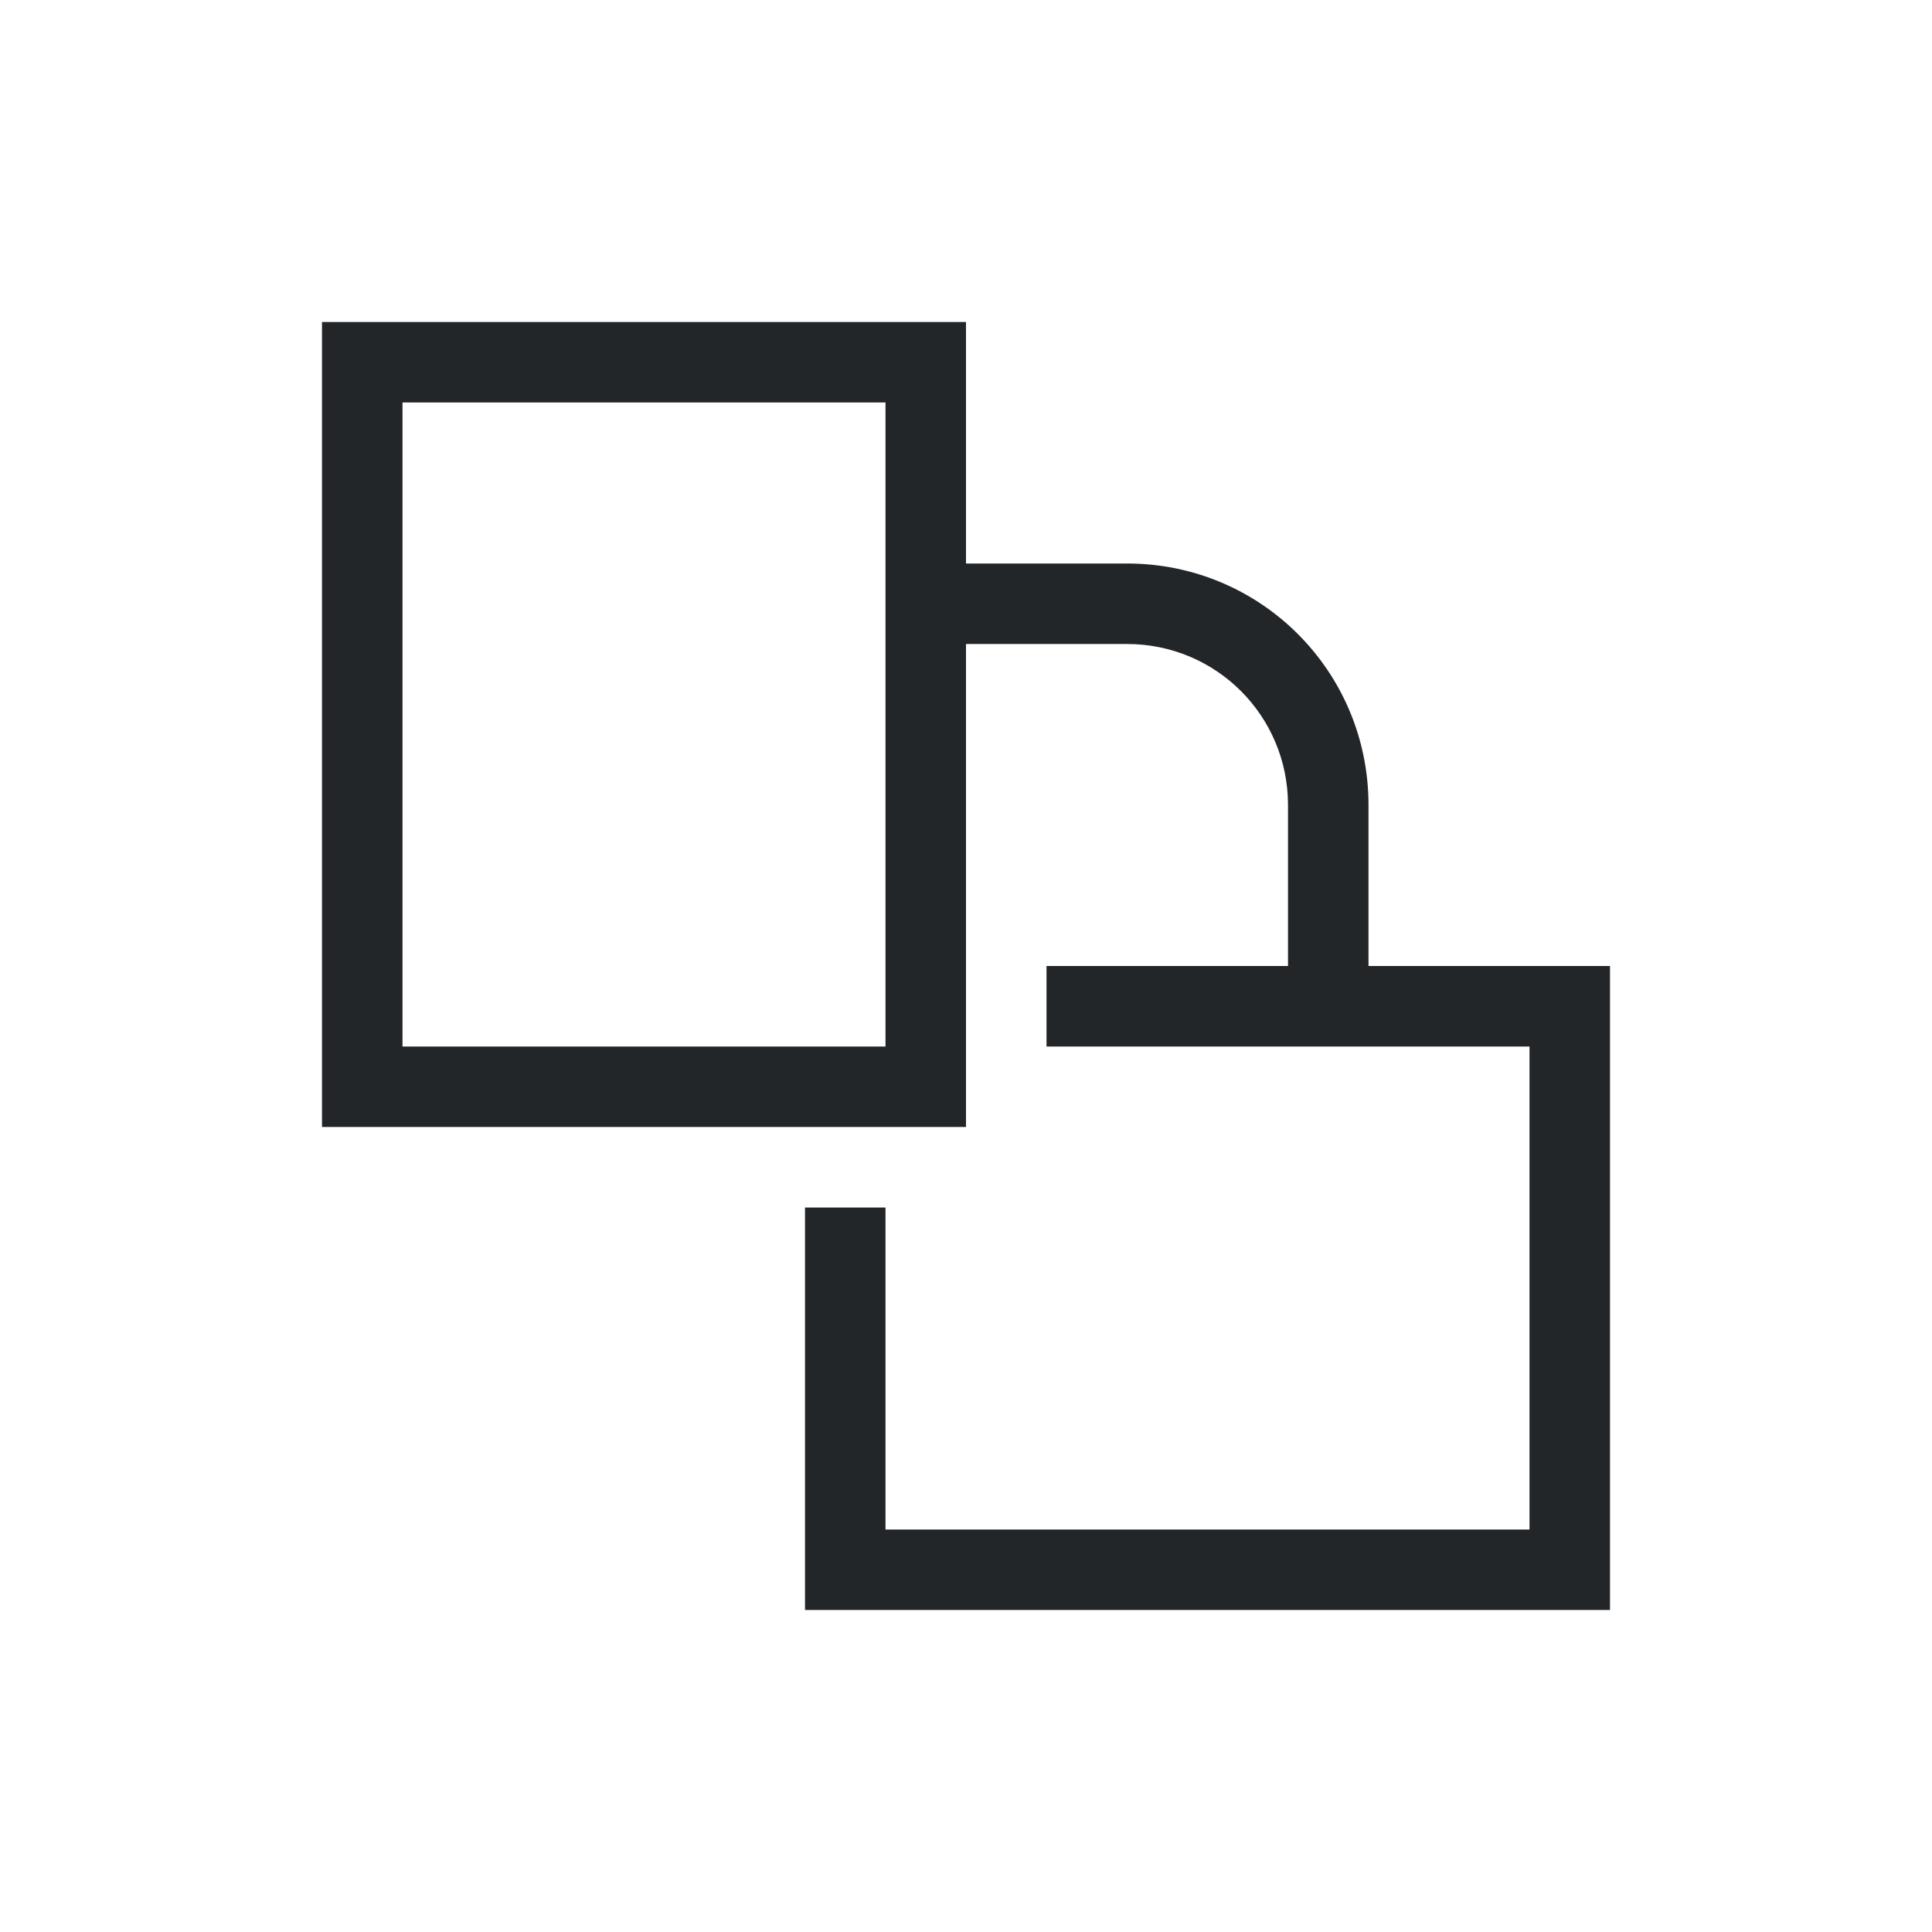
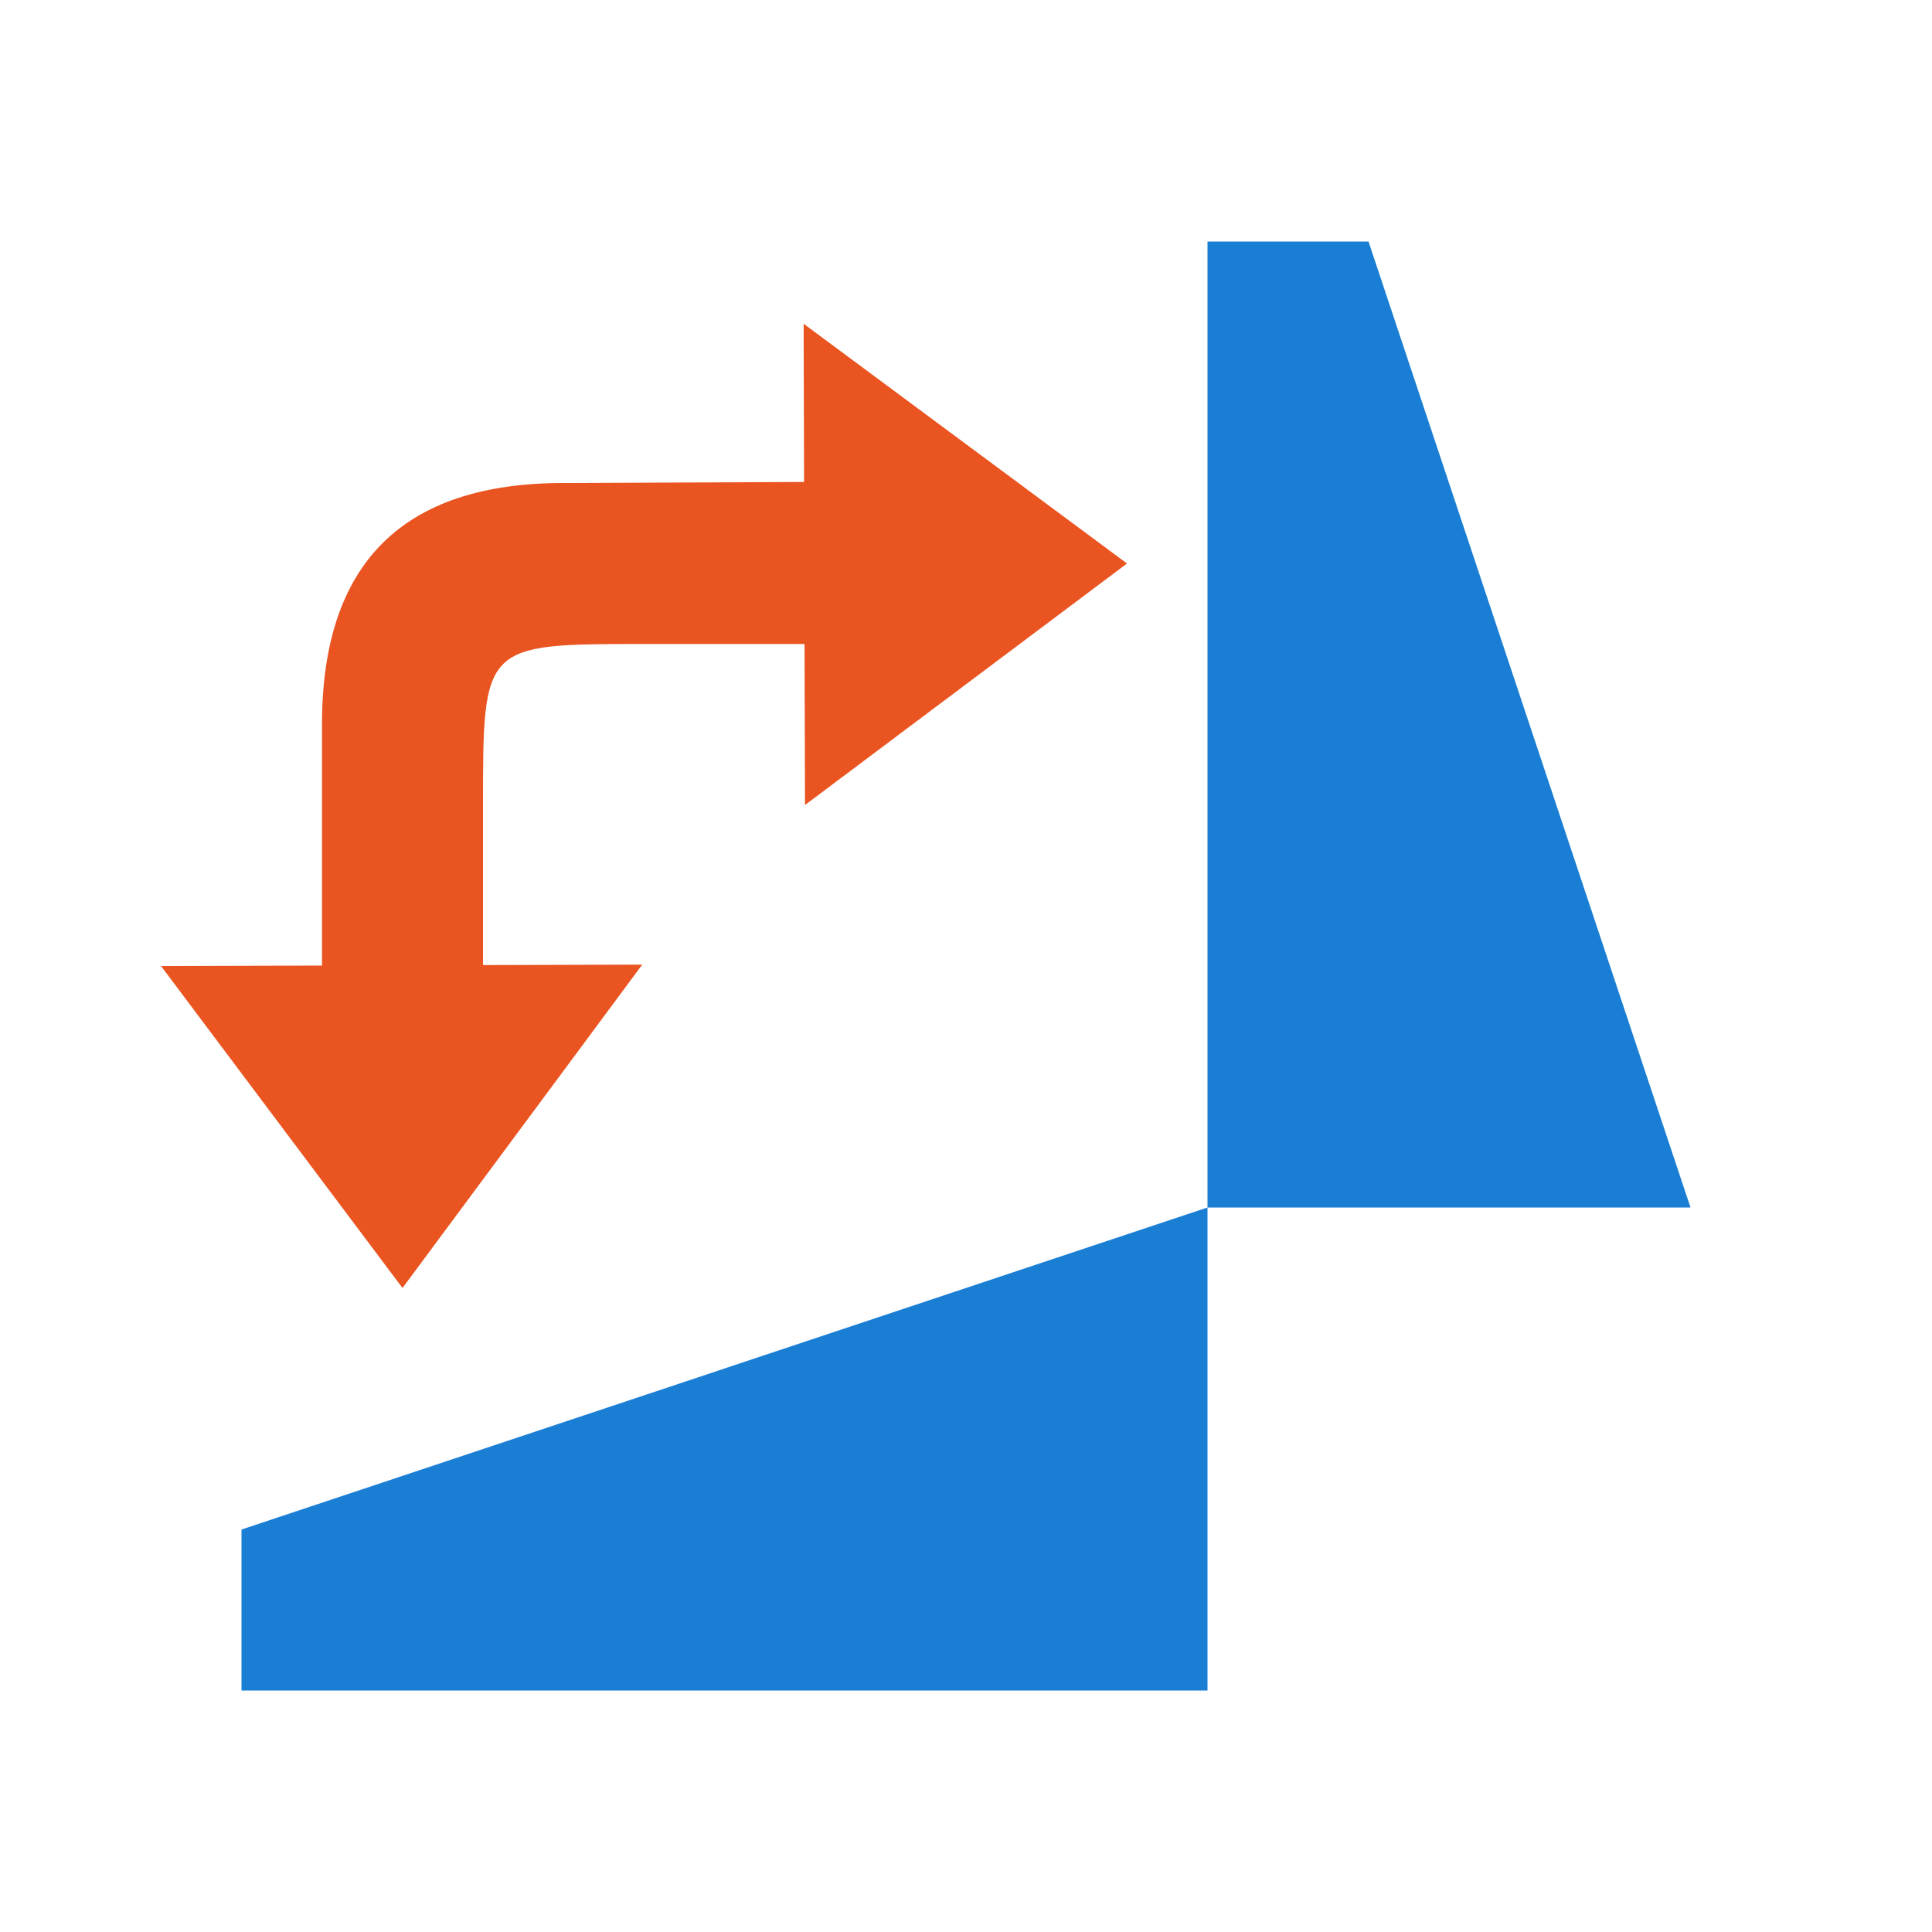
- <svg xmlns="http://www.w3.org/2000/svg" viewBox="0 0 24 24">
-   <path d="m4 4v10h8v-6h2c1.108 0 2 .892 2 2v2h-3v1h3 1 2v6h-8v-4h-1v5h10v-8h-3v-2c0-1.662-1.338-3-3-3h-2v-3zm1 1h6v8h-6z" fill="#232629" />
+ <svg xmlns="http://www.w3.org/2000/svg" viewBox="0 0 24 24" version="1.1" id="svg4">
+   <defs id="defs8" />
+   <path style="fill:#1a7fd4;fill-opacity:1" id="path2-1" d="M 3,21 H 15 V 15 L 3,19 Z" />
+   <path style="opacity:1;fill:#1a7fd4;fill-opacity:1" id="path4" d="m 15,3 v 12 h 6 L 17,3 Z" />
+   <path style="fill:#e95420;fill-opacity:1;stroke:none;stroke-width:1px;stroke-linecap:butt;stroke-linejoin:miter;stroke-opacity:1" d="M 5,16 2,12 7.978,11.983 Z" id="path833" />
+   <path style="fill:#e95420;fill-opacity:1;stroke:none;stroke-width:1px;stroke-linecap:butt;stroke-linejoin:miter;stroke-opacity:1" d="M 4,12 V 9 c 0,-2 1,-3 3,-3 L 10.985,5.983 11,8 H 8 C 6,8 6,8 6,10 v 2 z" id="path835" />
+   <path id="path831" d="M 14,7 10,10 9.983,4.022 Z" style="fill:#e95420;fill-opacity:1;stroke:none;stroke-width:1px;stroke-linecap:butt;stroke-linejoin:miter;stroke-opacity:1" />
</svg>
